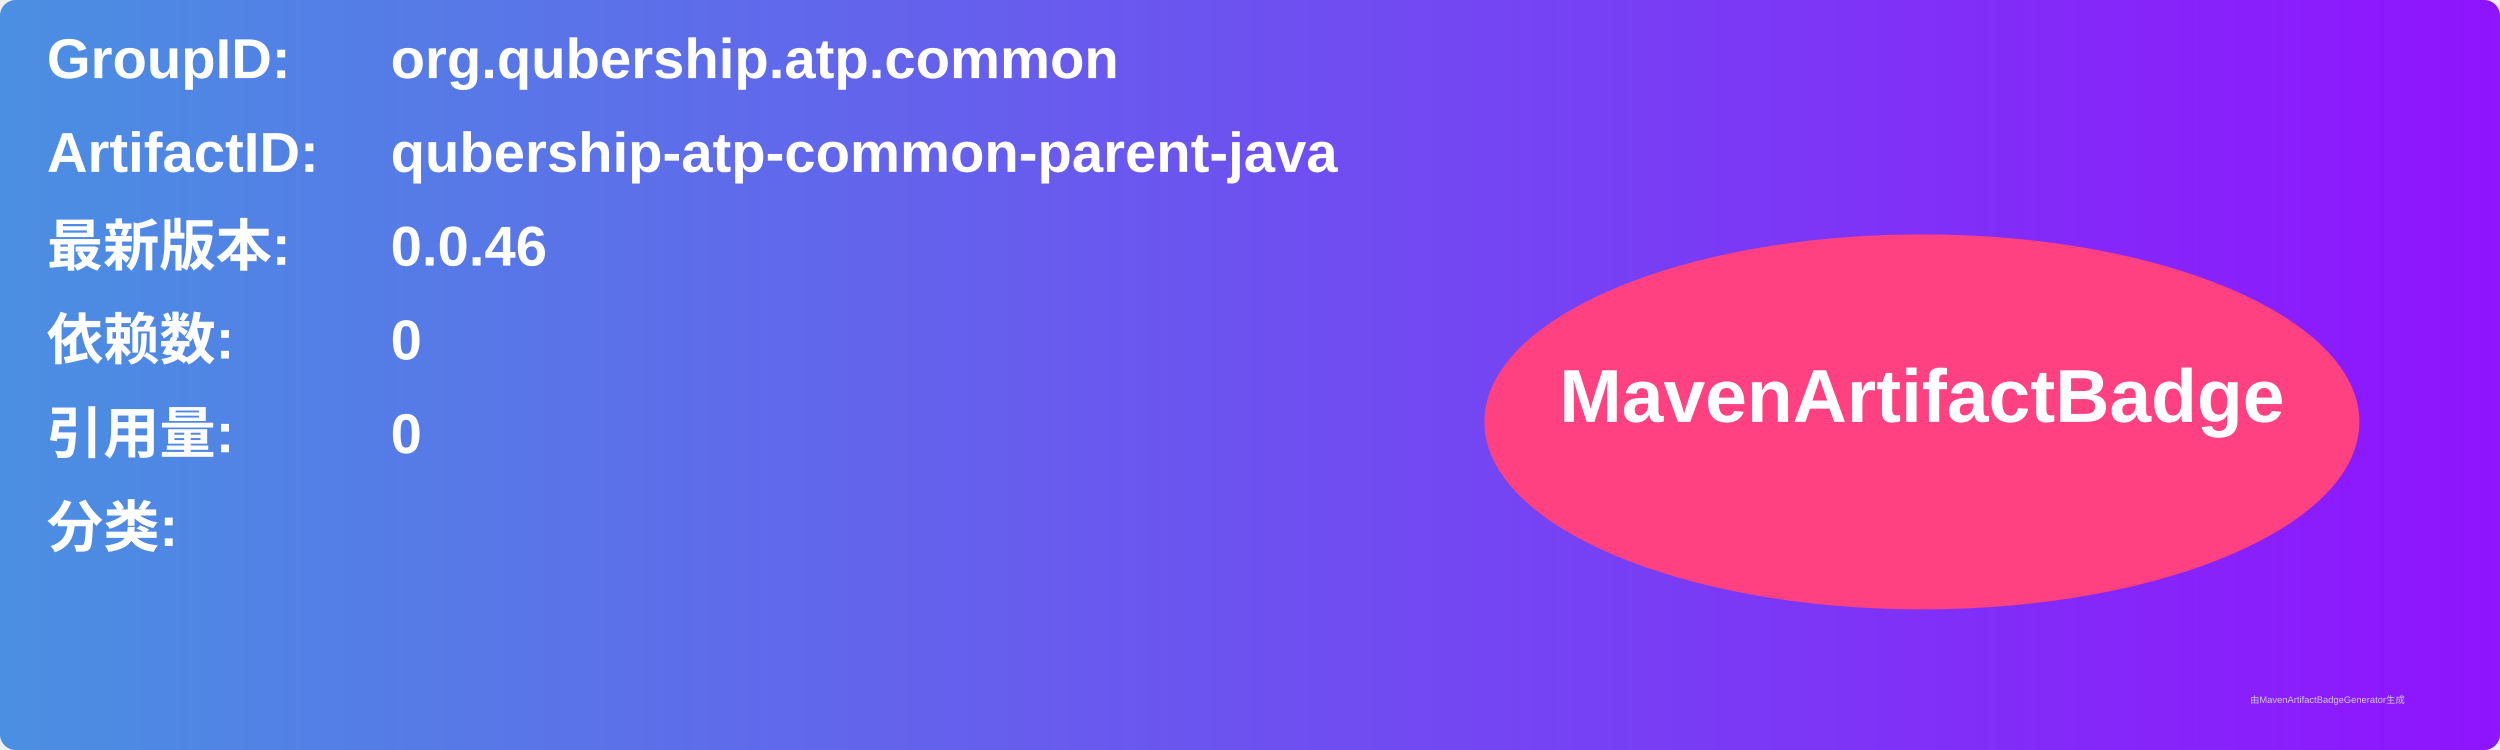
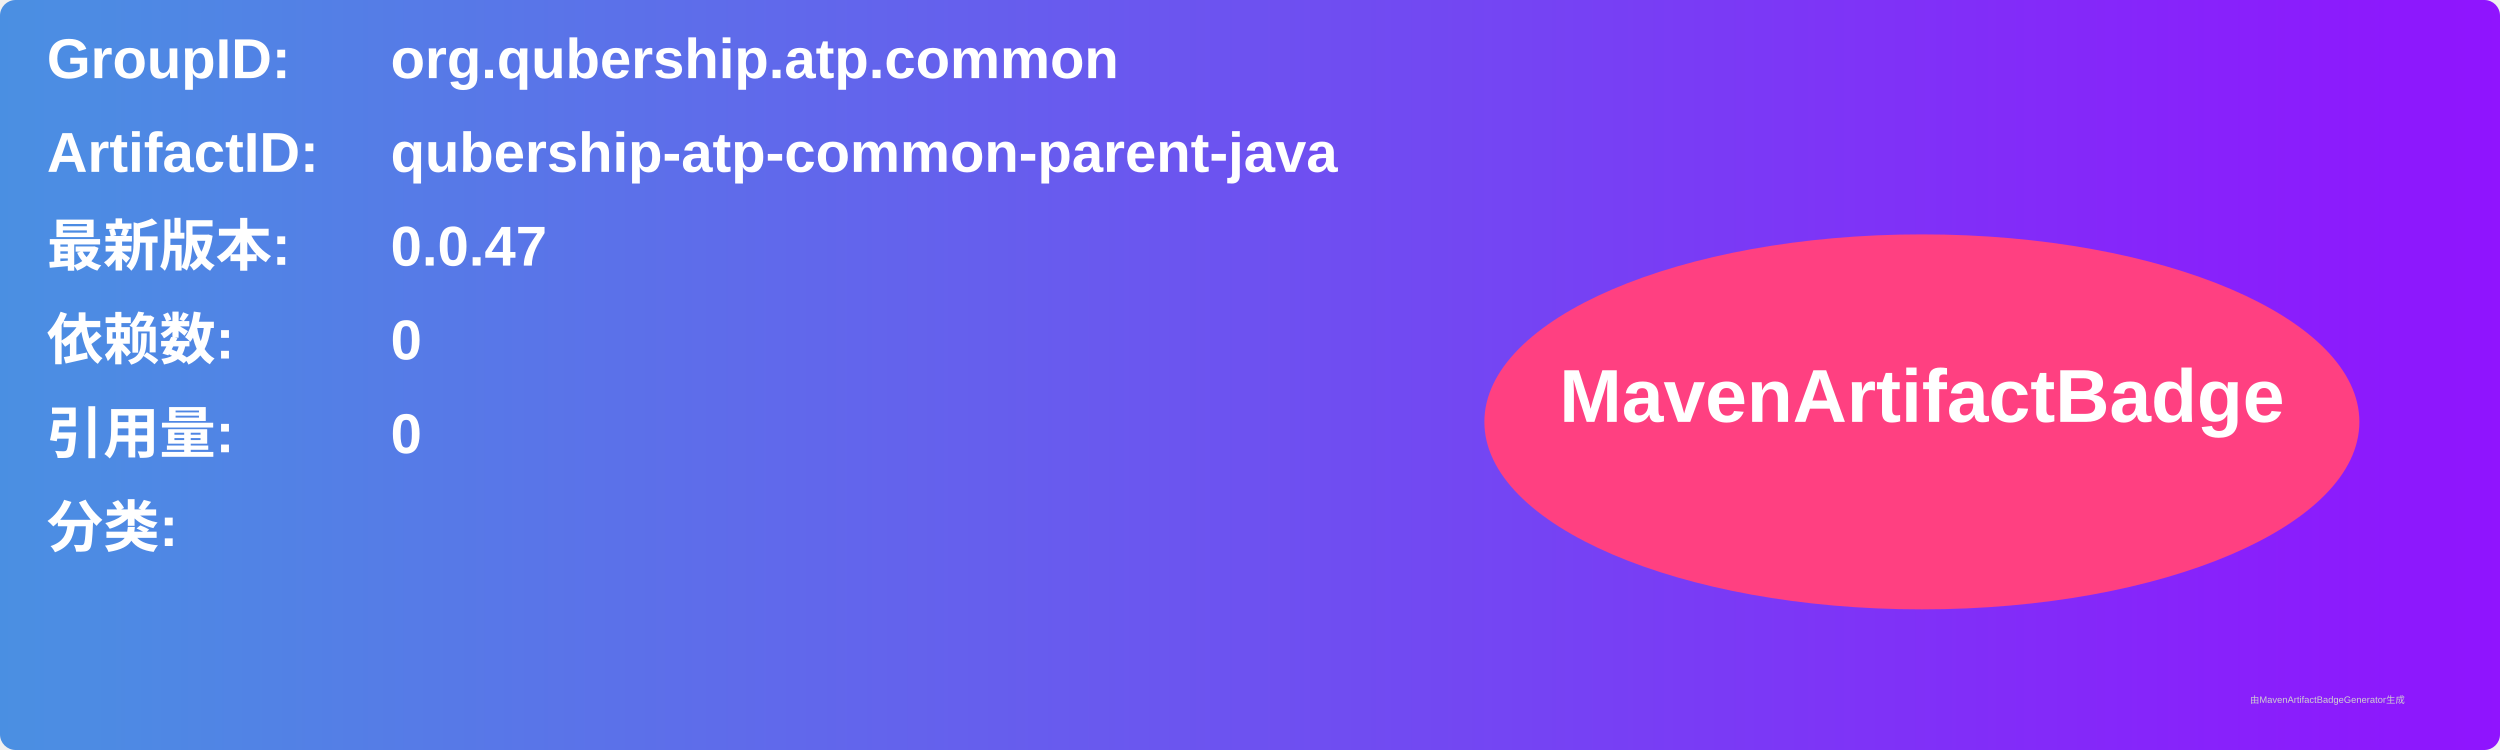
<svg xmlns="http://www.w3.org/2000/svg" width="800" height="240" viewBox="0 0 800 240">
  <linearGradient id="grad" x1="0%" y1="0%" x2="100%" y2="0%">
    <stop offset="0%" stop-color="#4a90e2" />
    <stop offset="100%" stop-color="#9013fe" />
  </linearGradient>
  <rect width="100%" height="100%" rx="5" ry="5" fill="url(#grad)" />
  <g transform="translate(15, 15)">
    <text x="0" y="10" font-family="Arial" font-size="18" fill="white" font-weight="bold" width="260">GroupID:</text>
    <text x="110" y="10" font-family="Arial" font-size="18" fill="white" font-weight="bold" width="460">org.qubership.atp.common</text>
    <text x="0" y="40" font-family="Arial" font-size="18" fill="white" font-weight="bold" width="260">ArtifactID:</text>
    <text x="110" y="40" font-family="Arial" font-size="18" fill="white" font-weight="bold" width="460">qubership-atp-common-parent-java</text>
    <text x="0" y="70" font-family="Arial" font-size="18" fill="white" font-weight="bold">最新版本:</text>
    <text x="110" y="70" font-family="Arial" font-size="18" fill="white" font-weight="bold">
-       <tspan font-weight="bold">0.0.46</tspan>
+       <tspan font-weight="bold">0.0.47</tspan>
    </text>
    <text x="0" y="100" font-family="Arial" font-size="18" fill="white" font-weight="bold">依赖数: </text>
    <text x="110" y="100" font-family="Arial" font-size="18" fill="white">
      <tspan font-weight="bold">0</tspan>
    </text>
    <text x="0" y="130" font-family="Arial" font-size="18" fill="white" font-weight="bold">引用量: </text>
    <text x="110" y="130" font-family="Arial" font-size="18" fill="white">
      <tspan font-weight="bold">0</tspan>
    </text>
    <text x="0" y="160" font-family="Arial" font-size="18" fill="white" font-weight="bold">分类:</text>
    <text x="10" y="190" font-family="Arial" font-size="10" fill="white">
      <tspan font-weight="bold" />
    </text>
    <ellipse cx="600" cy="120" rx="140" ry="60" fill="#ff4081" />
    <text x="600" y="120" text-anchor="middle" font-family="Arial" font-size="24" fill="white" font-weight="bold">MavenArtifactBadge</text>
  </g>
  <text x="720" y="225" font-family="Arial" font-size="3" fill="#d0d0d0">由MavenArtifactBadgeGenerator生成</text>
</svg>
